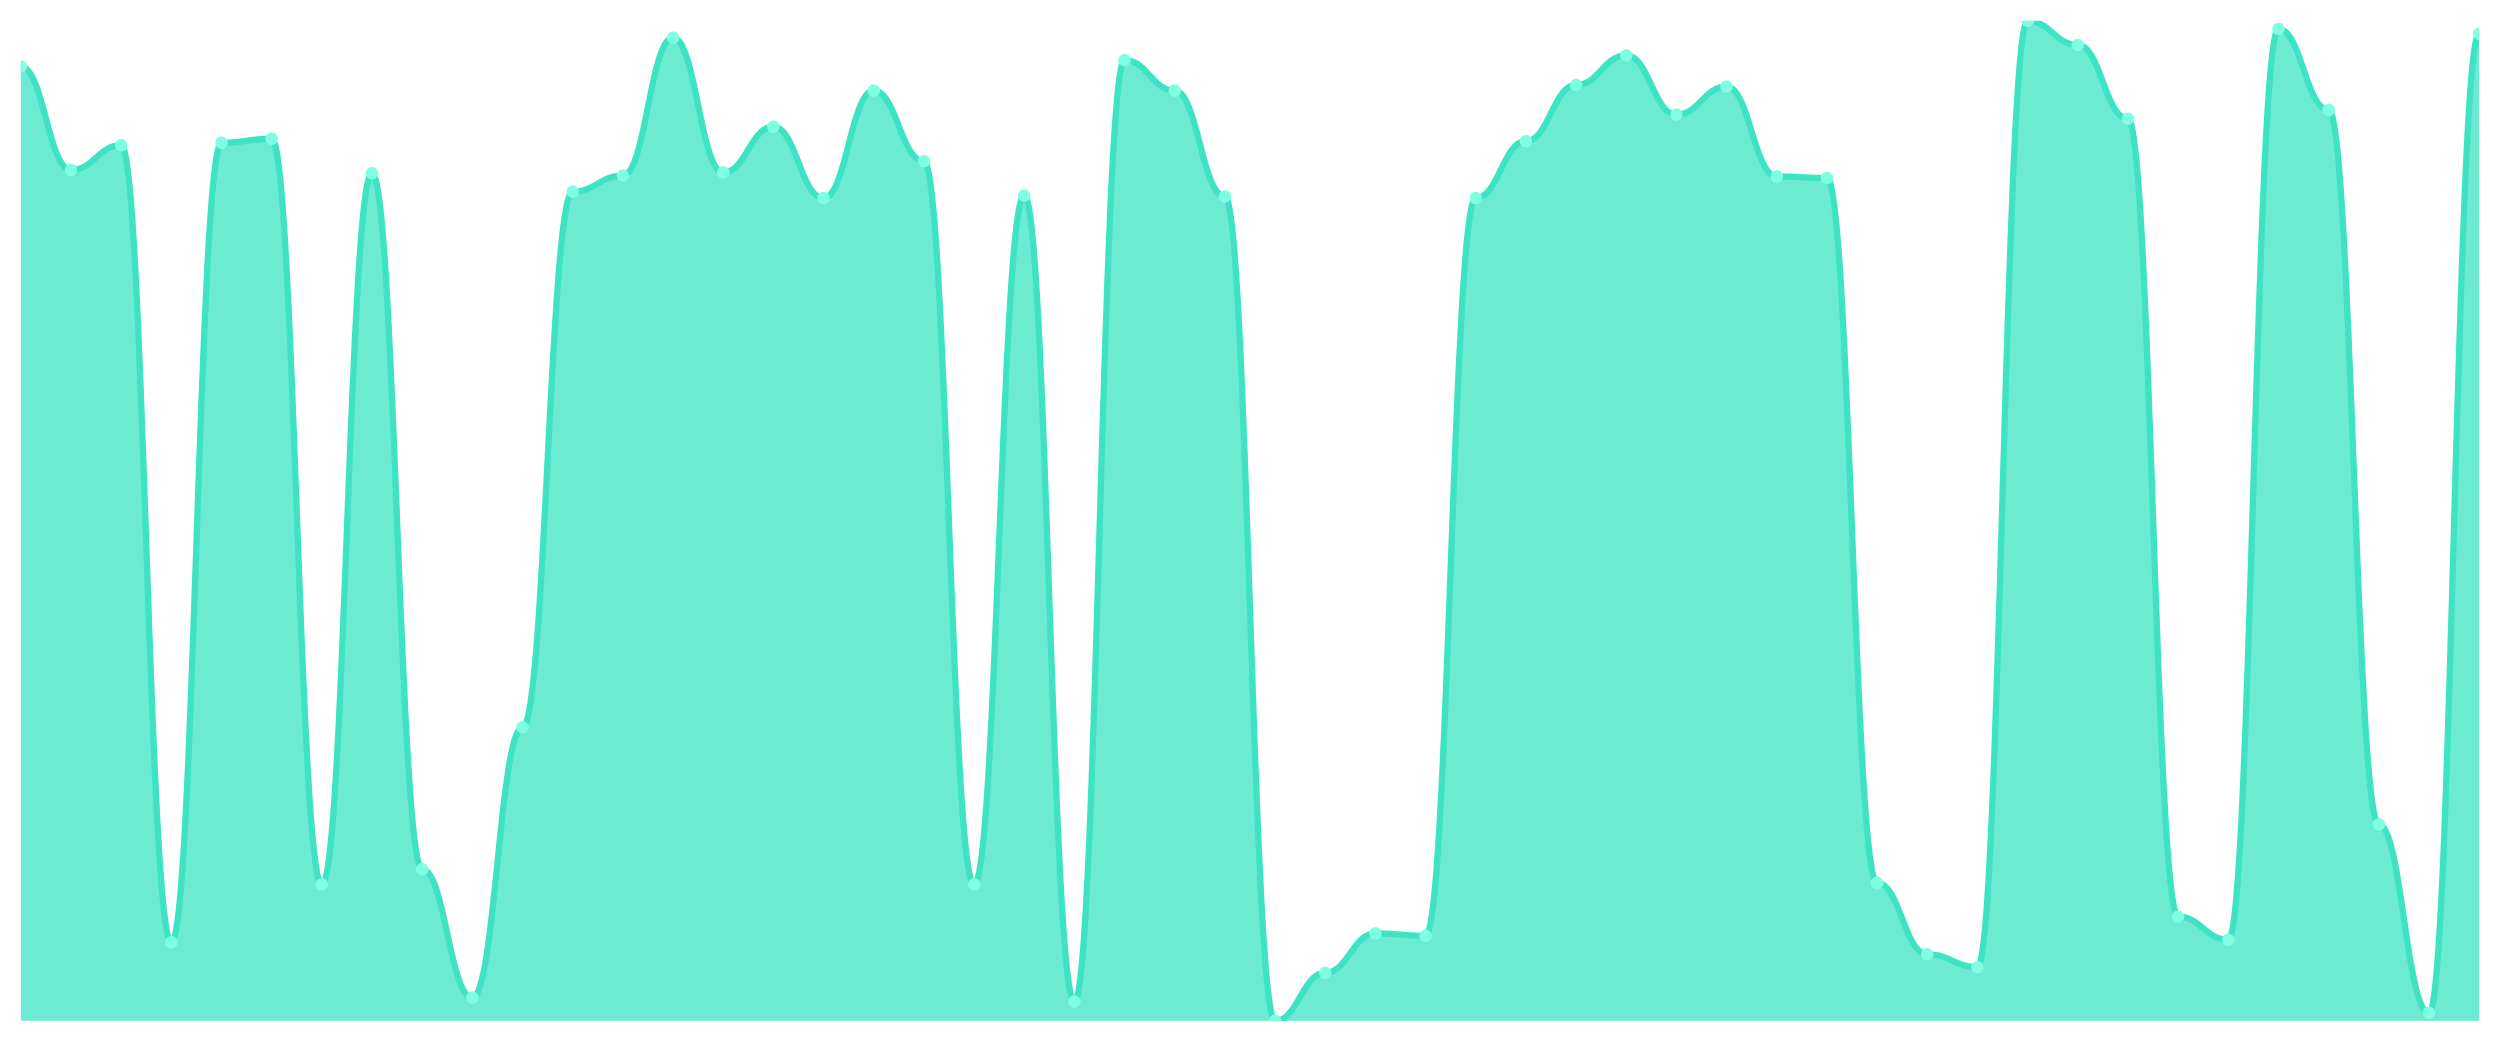
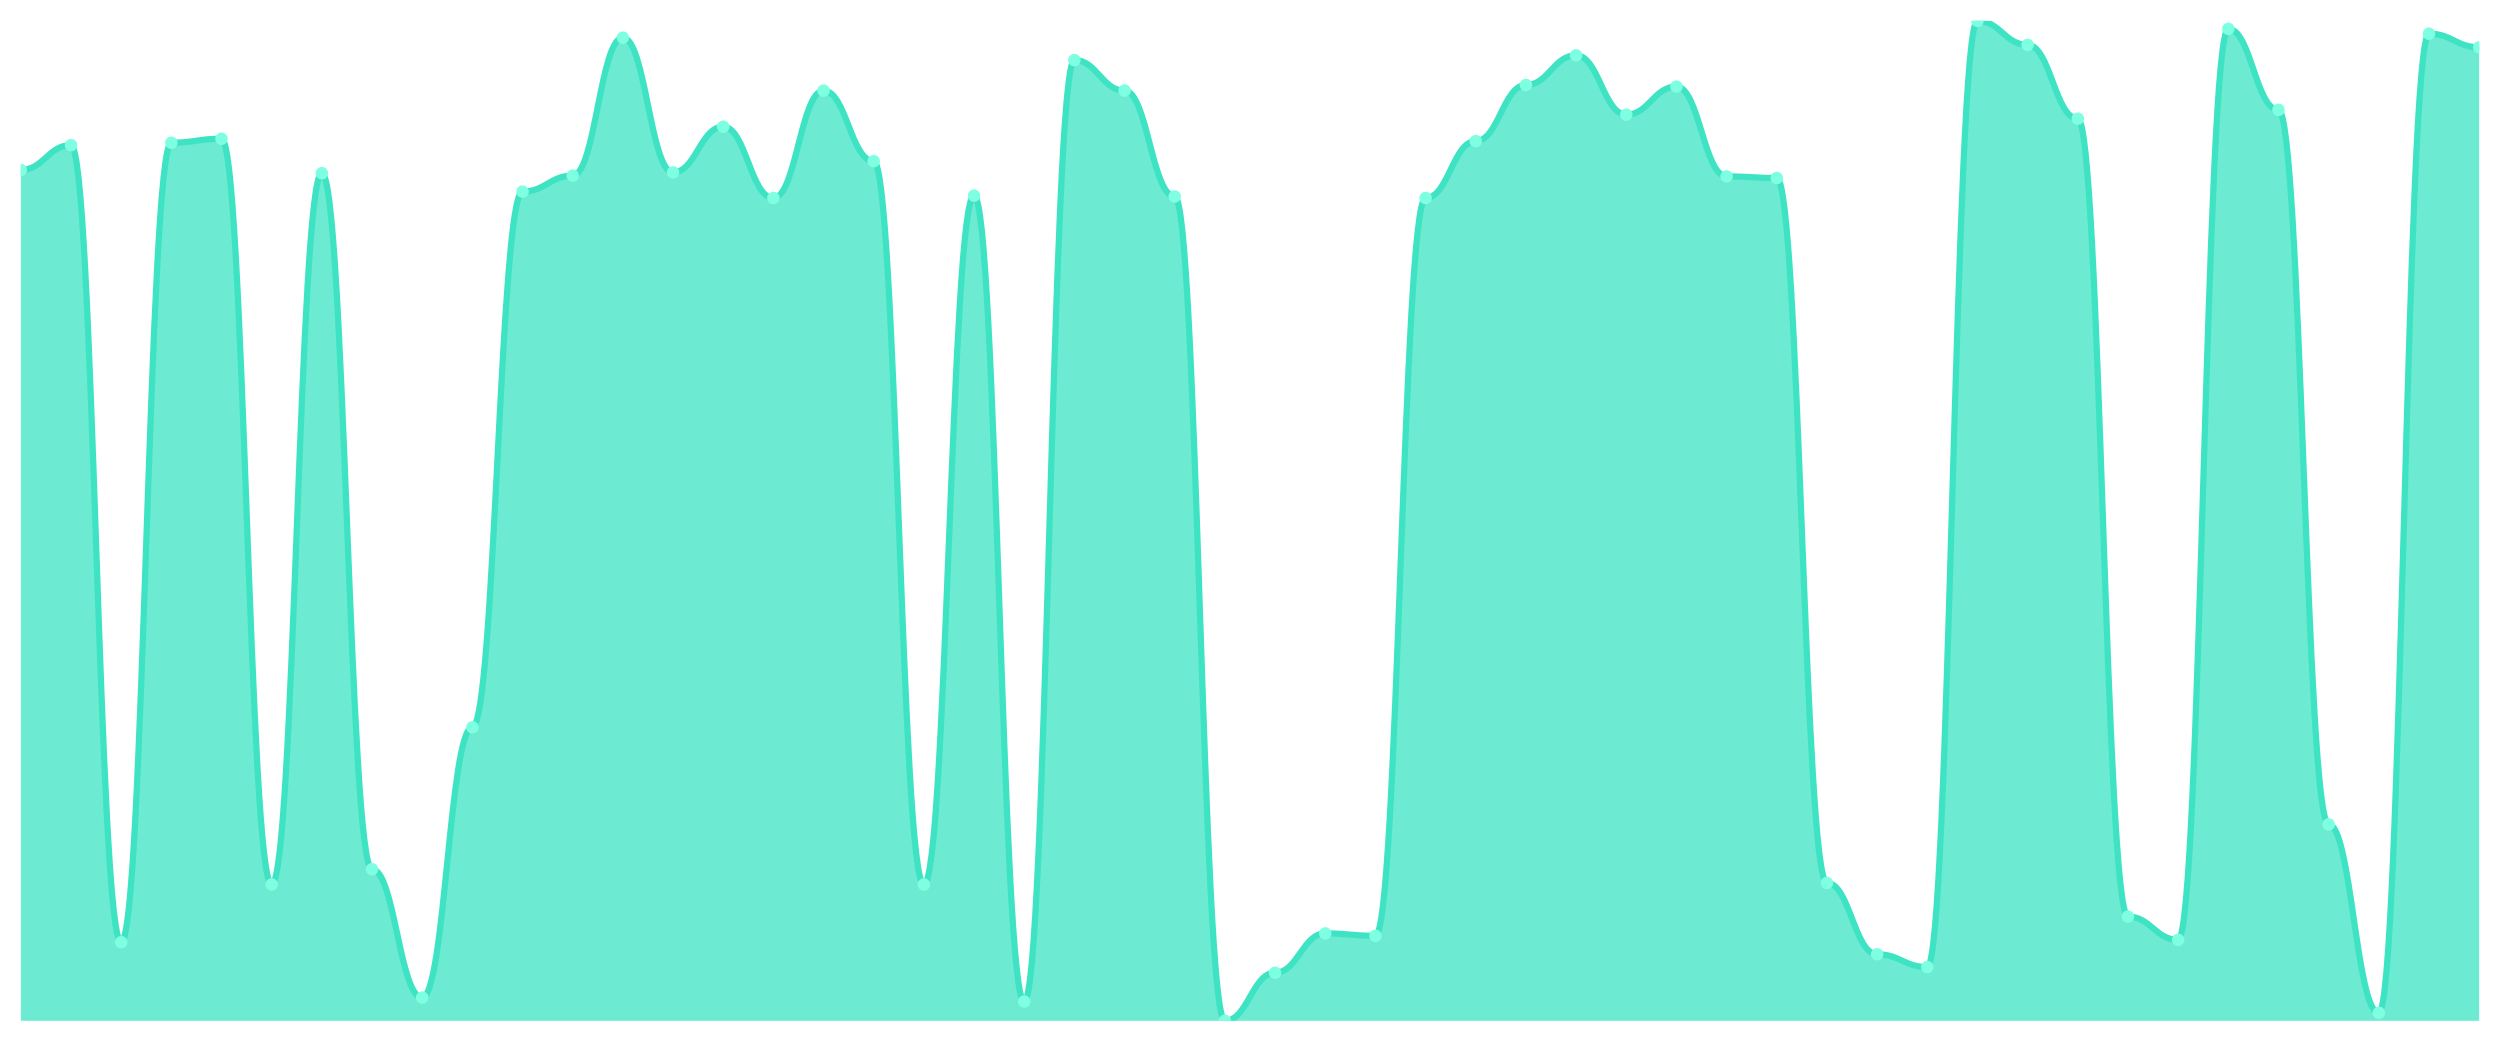
<svg xmlns="http://www.w3.org/2000/svg" viewBox="0 0 1200 500" width="1200" height="500">
  <defs>
    <clipPath id="c">
      <rect x="10" y="10" width="1180" height="480" />
    </clipPath>
  </defs>
  <rect width="1200" height="500" fill="none" />
  <g clip-path="url(#c)">
-     <path d="M 10,490 L 10,31.941 C 20.837,31.941 23.245,81.596 34.082,81.596 C 44.918,81.596 47.327,69.663 58.163,69.663 C 69,69.663 71.408,452.277 82.245,452.277 C 93.082,452.277 95.49,68.508 106.327,68.508 C 117.163,68.508 119.571,66.584 130.408,66.584 C 141.245,66.584 143.653,424.563 154.49,424.563 C 165.327,424.563 167.735,83.136 178.571,83.136 C 189.408,83.136 191.816,417.249 202.653,417.249 C 213.49,417.249 215.898,478.837 226.735,478.837 C 237.571,478.837 239.98,349.118 250.816,349.118 C 261.653,349.118 264.061,91.989 274.898,91.989 C 285.735,91.989 288.143,84.29 298.98,84.29 C 309.816,84.29 312.224,18.083 323.061,18.083 C 333.898,18.083 336.306,82.751 347.143,82.751 C 357.98,82.751 360.388,60.81 371.224,60.81 C 382.061,60.81 384.469,95.068 395.306,95.068 C 406.143,95.068 408.551,43.488 419.388,43.488 C 430.224,43.488 432.633,77.362 443.469,77.362 C 454.306,77.362 456.714,424.563 467.551,424.563 C 478.388,424.563 480.796,93.913 491.633,93.913 C 502.469,93.913 504.878,480.762 515.714,480.762 C 526.551,480.762 528.959,28.861 539.796,28.861 C 550.633,28.861 553.041,43.488 563.878,43.488 C 574.714,43.488 577.122,94.298 587.959,94.298 C 598.796,94.298 601.204,490 612.041,490 C 622.878,490 625.286,466.905 636.122,466.905 C 646.959,466.905 649.367,448.043 660.204,448.043 C 671.041,448.043 673.449,449.198 684.286,449.198 C 695.122,449.198 697.531,95.068 708.367,95.068 C 719.204,95.068 721.612,67.739 732.449,67.739 C 743.286,67.739 745.694,40.794 756.531,40.794 C 767.367,40.794 769.776,26.552 780.612,26.552 C 791.449,26.552 793.857,55.036 804.694,55.036 C 815.531,55.036 817.939,41.564 828.776,41.564 C 839.612,41.564 842.02,84.675 852.857,84.675 C 863.694,84.675 866.102,85.445 876.939,85.445 C 887.776,85.445 890.184,423.793 901.02,423.793 C 911.857,423.793 914.265,458.051 925.102,458.051 C 935.939,458.051 938.347,464.21 949.184,464.21 C 960.02,464.21 962.429,10 973.265,10 C 984.102,10 986.51,21.548 997.347,21.548 C 1008.184,21.548 1010.592,56.961 1021.429,56.961 C 1032.265,56.961 1034.673,439.96 1045.51,439.96 C 1056.347,439.96 1058.755,451.123 1069.592,451.123 C 1080.429,451.123 1082.837,13.849 1093.673,13.849 C 1104.51,13.849 1106.918,52.727 1117.755,52.727 C 1128.592,52.727 1131,395.694 1141.837,395.694 C 1152.673,395.694 1155.082,486.151 1165.918,486.151 C 1176.755,486.151 1179.163,16.159 1190,16.159 L 1190,490 Z" fill="rgba(61,227,195,0.75)" />
-     <path d="M 10,31.941 C 20.837,31.941 23.245,81.596 34.082,81.596 C 44.918,81.596 47.327,69.663 58.163,69.663 C 69,69.663 71.408,452.277 82.245,452.277 C 93.082,452.277 95.49,68.508 106.327,68.508 C 117.163,68.508 119.571,66.584 130.408,66.584 C 141.245,66.584 143.653,424.563 154.49,424.563 C 165.327,424.563 167.735,83.136 178.571,83.136 C 189.408,83.136 191.816,417.249 202.653,417.249 C 213.49,417.249 215.898,478.837 226.735,478.837 C 237.571,478.837 239.98,349.118 250.816,349.118 C 261.653,349.118 264.061,91.989 274.898,91.989 C 285.735,91.989 288.143,84.29 298.98,84.29 C 309.816,84.29 312.224,18.083 323.061,18.083 C 333.898,18.083 336.306,82.751 347.143,82.751 C 357.98,82.751 360.388,60.81 371.224,60.81 C 382.061,60.81 384.469,95.068 395.306,95.068 C 406.143,95.068 408.551,43.488 419.388,43.488 C 430.224,43.488 432.633,77.362 443.469,77.362 C 454.306,77.362 456.714,424.563 467.551,424.563 C 478.388,424.563 480.796,93.913 491.633,93.913 C 502.469,93.913 504.878,480.762 515.714,480.762 C 526.551,480.762 528.959,28.861 539.796,28.861 C 550.633,28.861 553.041,43.488 563.878,43.488 C 574.714,43.488 577.122,94.298 587.959,94.298 C 598.796,94.298 601.204,490 612.041,490 C 622.878,490 625.286,466.905 636.122,466.905 C 646.959,466.905 649.367,448.043 660.204,448.043 C 671.041,448.043 673.449,449.198 684.286,449.198 C 695.122,449.198 697.531,95.068 708.367,95.068 C 719.204,95.068 721.612,67.739 732.449,67.739 C 743.286,67.739 745.694,40.794 756.531,40.794 C 767.367,40.794 769.776,26.552 780.612,26.552 C 791.449,26.552 793.857,55.036 804.694,55.036 C 815.531,55.036 817.939,41.564 828.776,41.564 C 839.612,41.564 842.02,84.675 852.857,84.675 C 863.694,84.675 866.102,85.445 876.939,85.445 C 887.776,85.445 890.184,423.793 901.02,423.793 C 911.857,423.793 914.265,458.051 925.102,458.051 C 935.939,458.051 938.347,464.21 949.184,464.21 C 960.02,464.21 962.429,10 973.265,10 C 984.102,10 986.51,21.548 997.347,21.548 C 1008.184,21.548 1010.592,56.961 1021.429,56.961 C 1032.265,56.961 1034.673,439.96 1045.51,439.96 C 1056.347,439.96 1058.755,451.123 1069.592,451.123 C 1080.429,451.123 1082.837,13.849 1093.673,13.849 C 1104.51,13.849 1106.918,52.727 1117.755,52.727 C 1128.592,52.727 1131,395.694 1141.837,395.694 C 1152.673,395.694 1155.082,486.151 1165.918,486.151 C 1176.755,486.151 1179.163,16.159 1190,16.159" fill="none" stroke="#3de3c3" stroke-width="3" stroke-linecap="round" stroke-linejoin="round" />
-     <circle cx="10" cy="31.941" r="3" fill="#7fffe1" />
-     <circle cx="34.082" cy="81.596" r="3" fill="#7fffe1" />
-     <circle cx="58.163" cy="69.663" r="3" fill="#7fffe1" />
-     <circle cx="82.245" cy="452.277" r="3" fill="#7fffe1" />
-     <circle cx="106.327" cy="68.508" r="3" fill="#7fffe1" />
-     <circle cx="130.408" cy="66.584" r="3" fill="#7fffe1" />
-     <circle cx="154.49" cy="424.563" r="3" fill="#7fffe1" />
-     <circle cx="178.571" cy="83.136" r="3" fill="#7fffe1" />
-     <circle cx="202.653" cy="417.249" r="3" fill="#7fffe1" />
-     <circle cx="226.735" cy="478.837" r="3" fill="#7fffe1" />
-     <circle cx="250.816" cy="349.118" r="3" fill="#7fffe1" />
-     <circle cx="274.898" cy="91.989" r="3" fill="#7fffe1" />
-     <circle cx="298.98" cy="84.29" r="3" fill="#7fffe1" />
-     <circle cx="323.061" cy="18.083" r="3" fill="#7fffe1" />
-     <circle cx="347.143" cy="82.751" r="3" fill="#7fffe1" />
-     <circle cx="371.224" cy="60.81" r="3" fill="#7fffe1" />
-     <circle cx="395.306" cy="95.068" r="3" fill="#7fffe1" />
-     <circle cx="419.388" cy="43.488" r="3" fill="#7fffe1" />
-     <circle cx="443.469" cy="77.362" r="3" fill="#7fffe1" />
-     <circle cx="467.551" cy="424.563" r="3" fill="#7fffe1" />
-     <circle cx="491.633" cy="93.913" r="3" fill="#7fffe1" />
-     <circle cx="515.714" cy="480.762" r="3" fill="#7fffe1" />
-     <circle cx="539.796" cy="28.861" r="3" fill="#7fffe1" />
-     <circle cx="563.878" cy="43.488" r="3" fill="#7fffe1" />
-     <circle cx="587.959" cy="94.298" r="3" fill="#7fffe1" />
-     <circle cx="612.041" cy="490" r="3" fill="#7fffe1" />
-     <circle cx="636.122" cy="466.905" r="3" fill="#7fffe1" />
-     <circle cx="660.204" cy="448.043" r="3" fill="#7fffe1" />
-     <circle cx="684.286" cy="449.198" r="3" fill="#7fffe1" />
-     <circle cx="708.367" cy="95.068" r="3" fill="#7fffe1" />
-     <circle cx="732.449" cy="67.739" r="3" fill="#7fffe1" />
-     <circle cx="756.531" cy="40.794" r="3" fill="#7fffe1" />
-     <circle cx="780.612" cy="26.552" r="3" fill="#7fffe1" />
-     <circle cx="804.694" cy="55.036" r="3" fill="#7fffe1" />
-     <circle cx="828.776" cy="41.564" r="3" fill="#7fffe1" />
-     <circle cx="852.857" cy="84.675" r="3" fill="#7fffe1" />
-     <circle cx="876.939" cy="85.445" r="3" fill="#7fffe1" />
-     <circle cx="901.02" cy="423.793" r="3" fill="#7fffe1" />
-     <circle cx="925.102" cy="458.051" r="3" fill="#7fffe1" />
-     <circle cx="949.184" cy="464.21" r="3" fill="#7fffe1" />
-     <circle cx="973.265" cy="10" r="3" fill="#7fffe1" />
-     <circle cx="997.347" cy="21.548" r="3" fill="#7fffe1" />
-     <circle cx="1021.429" cy="56.961" r="3" fill="#7fffe1" />
-     <circle cx="1045.51" cy="439.96" r="3" fill="#7fffe1" />
-     <circle cx="1069.592" cy="451.123" r="3" fill="#7fffe1" />
-     <circle cx="1093.673" cy="13.849" r="3" fill="#7fffe1" />
-     <circle cx="1117.755" cy="52.727" r="3" fill="#7fffe1" />
-     <circle cx="1141.837" cy="395.694" r="3" fill="#7fffe1" />
-     <circle cx="1165.918" cy="486.151" r="3" fill="#7fffe1" />
-     <circle cx="1190" cy="16.159" r="3" fill="#7fffe1" />
+     <path d="M 10,490 L 10,81.596 C 20.837,81.596 23.245,69.663 34.082,69.663 C 44.918,69.663 47.327,452.277 58.163,452.277 C 69,452.277 71.408,68.508 82.245,68.508 C 93.082,68.508 95.49,66.584 106.327,66.584 C 117.163,66.584 119.571,424.563 130.408,424.563 C 141.245,424.563 143.653,83.136 154.49,83.136 C 165.327,83.136 167.735,417.249 178.571,417.249 C 189.408,417.249 191.816,478.837 202.653,478.837 C 213.49,478.837 215.898,349.118 226.735,349.118 C 237.571,349.118 239.98,91.989 250.816,91.989 C 261.653,91.989 264.061,84.29 274.898,84.29 C 285.735,84.29 288.143,18.083 298.98,18.083 C 309.816,18.083 312.224,82.751 323.061,82.751 C 333.898,82.751 336.306,60.81 347.143,60.81 C 357.98,60.81 360.388,95.068 371.224,95.068 C 382.061,95.068 384.469,43.488 395.306,43.488 C 406.143,43.488 408.551,77.362 419.388,77.362 C 430.224,77.362 432.633,424.563 443.469,424.563 C 454.306,424.563 456.714,93.913 467.551,93.913 C 478.388,93.913 480.796,480.762 491.633,480.762 C 502.469,480.762 504.878,28.861 515.714,28.861 C 526.551,28.861 528.959,43.488 539.796,43.488 C 550.633,43.488 553.041,94.298 563.878,94.298 C 574.714,94.298 577.122,490 587.959,490 C 598.796,490 601.204,466.905 612.041,466.905 C 622.878,466.905 625.286,448.043 636.122,448.043 C 646.959,448.043 649.367,449.198 660.204,449.198 C 671.041,449.198 673.449,95.068 684.286,95.068 C 695.122,95.068 697.531,67.739 708.367,67.739 C 719.204,67.739 721.612,40.794 732.449,40.794 C 743.286,40.794 745.694,26.552 756.531,26.552 C 767.367,26.552 769.776,55.036 780.612,55.036 C 791.449,55.036 793.857,41.564 804.694,41.564 C 815.531,41.564 817.939,84.675 828.776,84.675 C 839.612,84.675 842.02,85.445 852.857,85.445 C 863.694,85.445 866.102,423.793 876.939,423.793 C 887.776,423.793 890.184,458.051 901.02,458.051 C 911.857,458.051 914.265,464.21 925.102,464.21 C 935.939,464.21 938.347,10 949.184,10 C 960.02,10 962.429,21.548 973.265,21.548 C 984.102,21.548 986.51,56.961 997.347,56.961 C 1008.184,56.961 1010.592,439.96 1021.429,439.96 C 1032.265,439.96 1034.673,451.123 1045.51,451.123 C 1056.347,451.123 1058.755,13.849 1069.592,13.849 C 1080.429,13.849 1082.837,52.727 1093.673,52.727 C 1104.51,52.727 1106.918,395.694 1117.755,395.694 C 1128.592,395.694 1131,486.151 1141.837,486.151 C 1152.673,486.151 1155.082,16.159 1165.918,16.159 C 1176.755,16.159 1179.163,22.702 1190,22.702 L 1190,490 Z" fill="rgba(61,227,195,0.75)" />
+     <path d="M 10,81.596 C 20.837,81.596 23.245,69.663 34.082,69.663 C 44.918,69.663 47.327,452.277 58.163,452.277 C 69,452.277 71.408,68.508 82.245,68.508 C 93.082,68.508 95.49,66.584 106.327,66.584 C 117.163,66.584 119.571,424.563 130.408,424.563 C 141.245,424.563 143.653,83.136 154.49,83.136 C 165.327,83.136 167.735,417.249 178.571,417.249 C 189.408,417.249 191.816,478.837 202.653,478.837 C 213.49,478.837 215.898,349.118 226.735,349.118 C 237.571,349.118 239.98,91.989 250.816,91.989 C 261.653,91.989 264.061,84.29 274.898,84.29 C 285.735,84.29 288.143,18.083 298.98,18.083 C 309.816,18.083 312.224,82.751 323.061,82.751 C 333.898,82.751 336.306,60.81 347.143,60.81 C 357.98,60.81 360.388,95.068 371.224,95.068 C 382.061,95.068 384.469,43.488 395.306,43.488 C 406.143,43.488 408.551,77.362 419.388,77.362 C 430.224,77.362 432.633,424.563 443.469,424.563 C 454.306,424.563 456.714,93.913 467.551,93.913 C 478.388,93.913 480.796,480.762 491.633,480.762 C 502.469,480.762 504.878,28.861 515.714,28.861 C 526.551,28.861 528.959,43.488 539.796,43.488 C 550.633,43.488 553.041,94.298 563.878,94.298 C 574.714,94.298 577.122,490 587.959,490 C 598.796,490 601.204,466.905 612.041,466.905 C 622.878,466.905 625.286,448.043 636.122,448.043 C 646.959,448.043 649.367,449.198 660.204,449.198 C 671.041,449.198 673.449,95.068 684.286,95.068 C 695.122,95.068 697.531,67.739 708.367,67.739 C 719.204,67.739 721.612,40.794 732.449,40.794 C 743.286,40.794 745.694,26.552 756.531,26.552 C 767.367,26.552 769.776,55.036 780.612,55.036 C 791.449,55.036 793.857,41.564 804.694,41.564 C 815.531,41.564 817.939,84.675 828.776,84.675 C 839.612,84.675 842.02,85.445 852.857,85.445 C 863.694,85.445 866.102,423.793 876.939,423.793 C 887.776,423.793 890.184,458.051 901.02,458.051 C 911.857,458.051 914.265,464.21 925.102,464.21 C 935.939,464.21 938.347,10 949.184,10 C 960.02,10 962.429,21.548 973.265,21.548 C 984.102,21.548 986.51,56.961 997.347,56.961 C 1008.184,56.961 1010.592,439.96 1021.429,439.96 C 1032.265,439.96 1034.673,451.123 1045.51,451.123 C 1056.347,451.123 1058.755,13.849 1069.592,13.849 C 1080.429,13.849 1082.837,52.727 1093.673,52.727 C 1104.51,52.727 1106.918,395.694 1117.755,395.694 C 1128.592,395.694 1131,486.151 1141.837,486.151 C 1152.673,486.151 1155.082,16.159 1165.918,16.159 C 1176.755,16.159 1179.163,22.702 1190,22.702" fill="none" stroke="#3de3c3" stroke-width="3" stroke-linecap="round" stroke-linejoin="round" />
+     <circle cx="10" cy="81.596" r="3" fill="#7fffe1" />
+     <circle cx="34.082" cy="69.663" r="3" fill="#7fffe1" />
+     <circle cx="58.163" cy="452.277" r="3" fill="#7fffe1" />
+     <circle cx="82.245" cy="68.508" r="3" fill="#7fffe1" />
+     <circle cx="106.327" cy="66.584" r="3" fill="#7fffe1" />
+     <circle cx="130.408" cy="424.563" r="3" fill="#7fffe1" />
+     <circle cx="154.49" cy="83.136" r="3" fill="#7fffe1" />
+     <circle cx="178.571" cy="417.249" r="3" fill="#7fffe1" />
+     <circle cx="202.653" cy="478.837" r="3" fill="#7fffe1" />
+     <circle cx="226.735" cy="349.118" r="3" fill="#7fffe1" />
+     <circle cx="250.816" cy="91.989" r="3" fill="#7fffe1" />
+     <circle cx="274.898" cy="84.29" r="3" fill="#7fffe1" />
+     <circle cx="298.98" cy="18.083" r="3" fill="#7fffe1" />
+     <circle cx="323.061" cy="82.751" r="3" fill="#7fffe1" />
+     <circle cx="347.143" cy="60.81" r="3" fill="#7fffe1" />
+     <circle cx="371.224" cy="95.068" r="3" fill="#7fffe1" />
+     <circle cx="395.306" cy="43.488" r="3" fill="#7fffe1" />
+     <circle cx="419.388" cy="77.362" r="3" fill="#7fffe1" />
+     <circle cx="443.469" cy="424.563" r="3" fill="#7fffe1" />
+     <circle cx="467.551" cy="93.913" r="3" fill="#7fffe1" />
+     <circle cx="491.633" cy="480.762" r="3" fill="#7fffe1" />
+     <circle cx="515.714" cy="28.861" r="3" fill="#7fffe1" />
+     <circle cx="539.796" cy="43.488" r="3" fill="#7fffe1" />
+     <circle cx="563.878" cy="94.298" r="3" fill="#7fffe1" />
+     <circle cx="587.959" cy="490" r="3" fill="#7fffe1" />
+     <circle cx="612.041" cy="466.905" r="3" fill="#7fffe1" />
+     <circle cx="636.122" cy="448.043" r="3" fill="#7fffe1" />
+     <circle cx="660.204" cy="449.198" r="3" fill="#7fffe1" />
+     <circle cx="684.286" cy="95.068" r="3" fill="#7fffe1" />
+     <circle cx="708.367" cy="67.739" r="3" fill="#7fffe1" />
+     <circle cx="732.449" cy="40.794" r="3" fill="#7fffe1" />
+     <circle cx="756.531" cy="26.552" r="3" fill="#7fffe1" />
+     <circle cx="780.612" cy="55.036" r="3" fill="#7fffe1" />
+     <circle cx="804.694" cy="41.564" r="3" fill="#7fffe1" />
+     <circle cx="828.776" cy="84.675" r="3" fill="#7fffe1" />
+     <circle cx="852.857" cy="85.445" r="3" fill="#7fffe1" />
+     <circle cx="876.939" cy="423.793" r="3" fill="#7fffe1" />
+     <circle cx="901.02" cy="458.051" r="3" fill="#7fffe1" />
+     <circle cx="925.102" cy="464.21" r="3" fill="#7fffe1" />
+     <circle cx="949.184" cy="10" r="3" fill="#7fffe1" />
+     <circle cx="973.265" cy="21.548" r="3" fill="#7fffe1" />
+     <circle cx="997.347" cy="56.961" r="3" fill="#7fffe1" />
+     <circle cx="1021.429" cy="439.96" r="3" fill="#7fffe1" />
+     <circle cx="1045.51" cy="451.123" r="3" fill="#7fffe1" />
+     <circle cx="1069.592" cy="13.849" r="3" fill="#7fffe1" />
+     <circle cx="1093.673" cy="52.727" r="3" fill="#7fffe1" />
+     <circle cx="1117.755" cy="395.694" r="3" fill="#7fffe1" />
+     <circle cx="1141.837" cy="486.151" r="3" fill="#7fffe1" />
+     <circle cx="1165.918" cy="16.159" r="3" fill="#7fffe1" />
+     <circle cx="1190" cy="22.702" r="3" fill="#7fffe1" />
  </g>
</svg>
